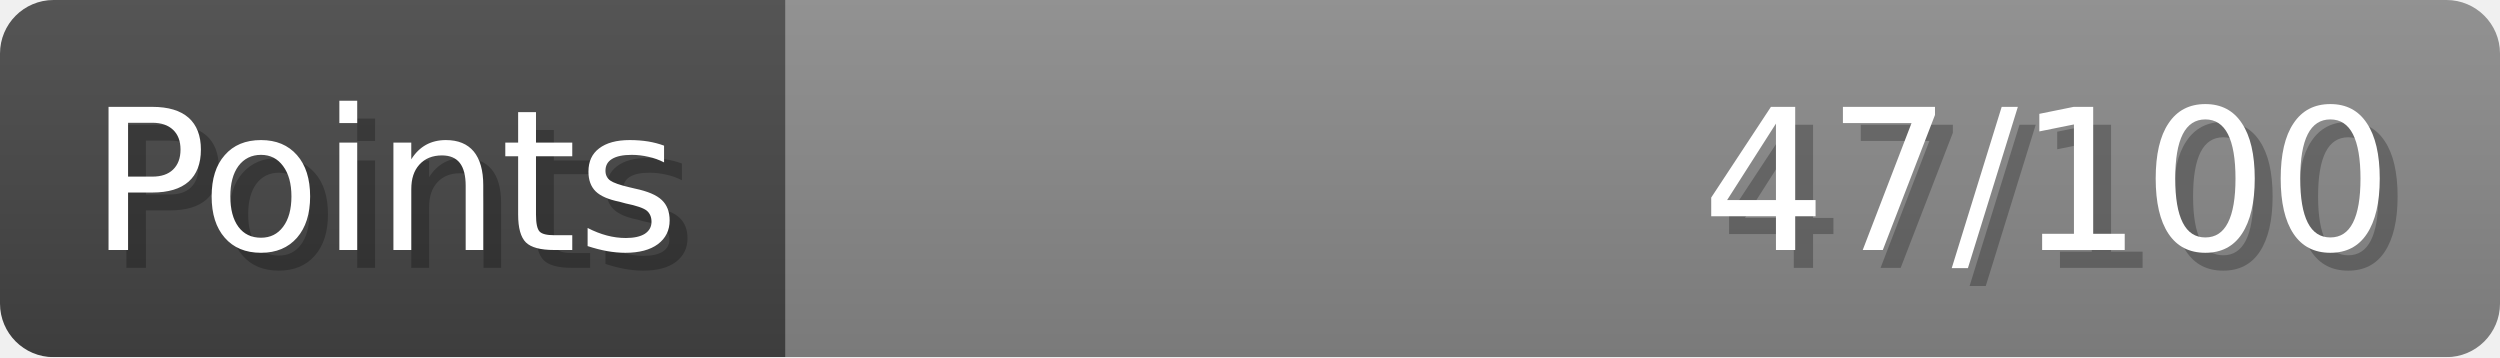
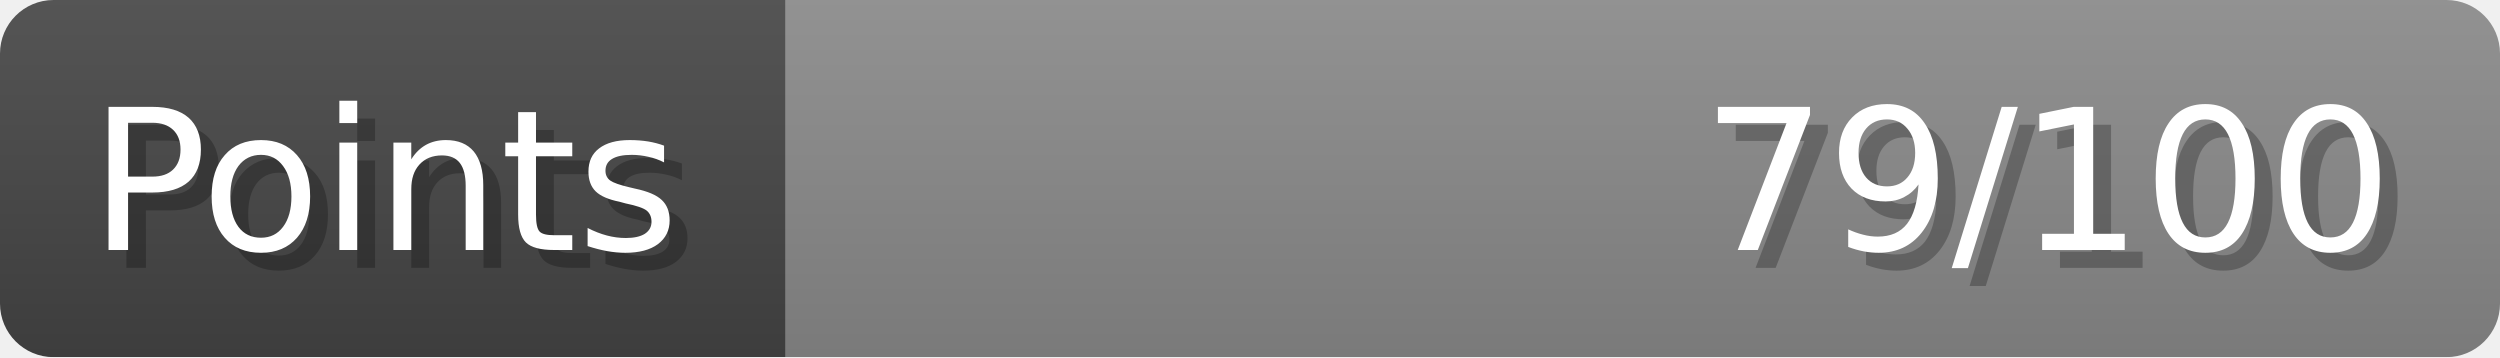
- <svg xmlns="http://www.w3.org/2000/svg" width="140px" height="20px" role="img" aria-label="Points: 47/100">
+ <svg xmlns="http://www.w3.org/2000/svg" width="140px" height="20px" role="img" aria-label="Points: 79/100">
  <linearGradient id="a" x2="0" y2="100%">
    <stop offset="0" stop-opacity=".1" stop-color="#EEE" />
    <stop offset="1" stop-opacity=".1" />
  </linearGradient>
  <mask id="m">
    <rect width="100%" height="100%" rx="3" fill="#FFF" />
  </mask>
  <g mask="url(#m)">
    <rect x="0" y="0" width="44" height="20" fill="#444" />
    <svg x="44" y="0" width="96" height="20">
      <rect width="100%" height="100%" fill="#888888" />
      <rect width="0%" height="100%" fill="#33CC11" transform="">
-         <animate attributeName="width" begin="0.5s" dur="600ms" from="0%" to="47%" repeatCount="1" fill="freeze" calcMode="spline" keyTimes="0; 1" keySplines="0.3, 0.61, 0.355, 1" />
+         <animate attributeName="width" begin="0.5s" dur="600ms" from="0%" to="79%" repeatCount="1" fill="freeze" calcMode="spline" keyTimes="0; 1" keySplines="0.3, 0.61, 0.355, 1" />
      </rect>
    </svg>
    <rect width="140" height="20" fill="url(#a)" />
  </g>
  <g aria-hidden="true" font-size="11" font-family="Verdana, DejaVu Sans, sans-serif" fill="#FFFFFF">
    <text x="6" y="15" fill="#000" opacity="0.25">Points</text>
    <text x="5" y="14">Points</text>
-     <text x="135" y="15" fill="#000" opacity="0.25" text-anchor="end">47/100</text>
-     <text x="134" y="14" text-anchor="end">47/100</text>
+     <text x="135" y="15" fill="#000" opacity="0.25" text-anchor="end">79/100</text>
+     <text x="134" y="14" text-anchor="end">79/100</text>
  </g>
</svg>
